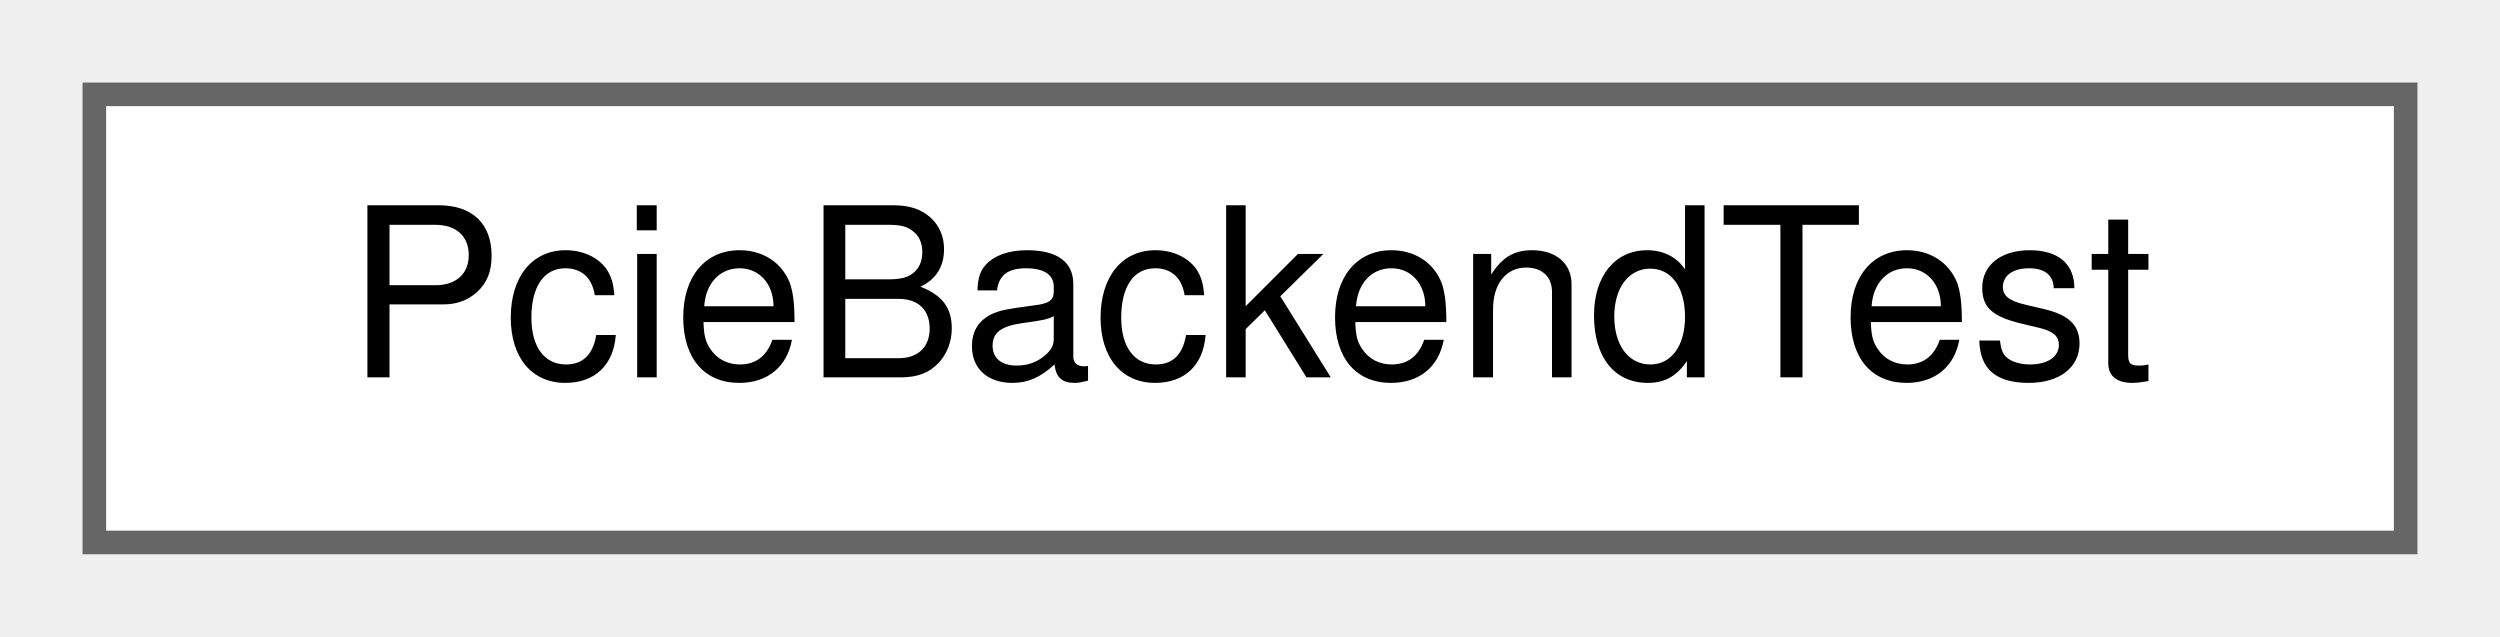
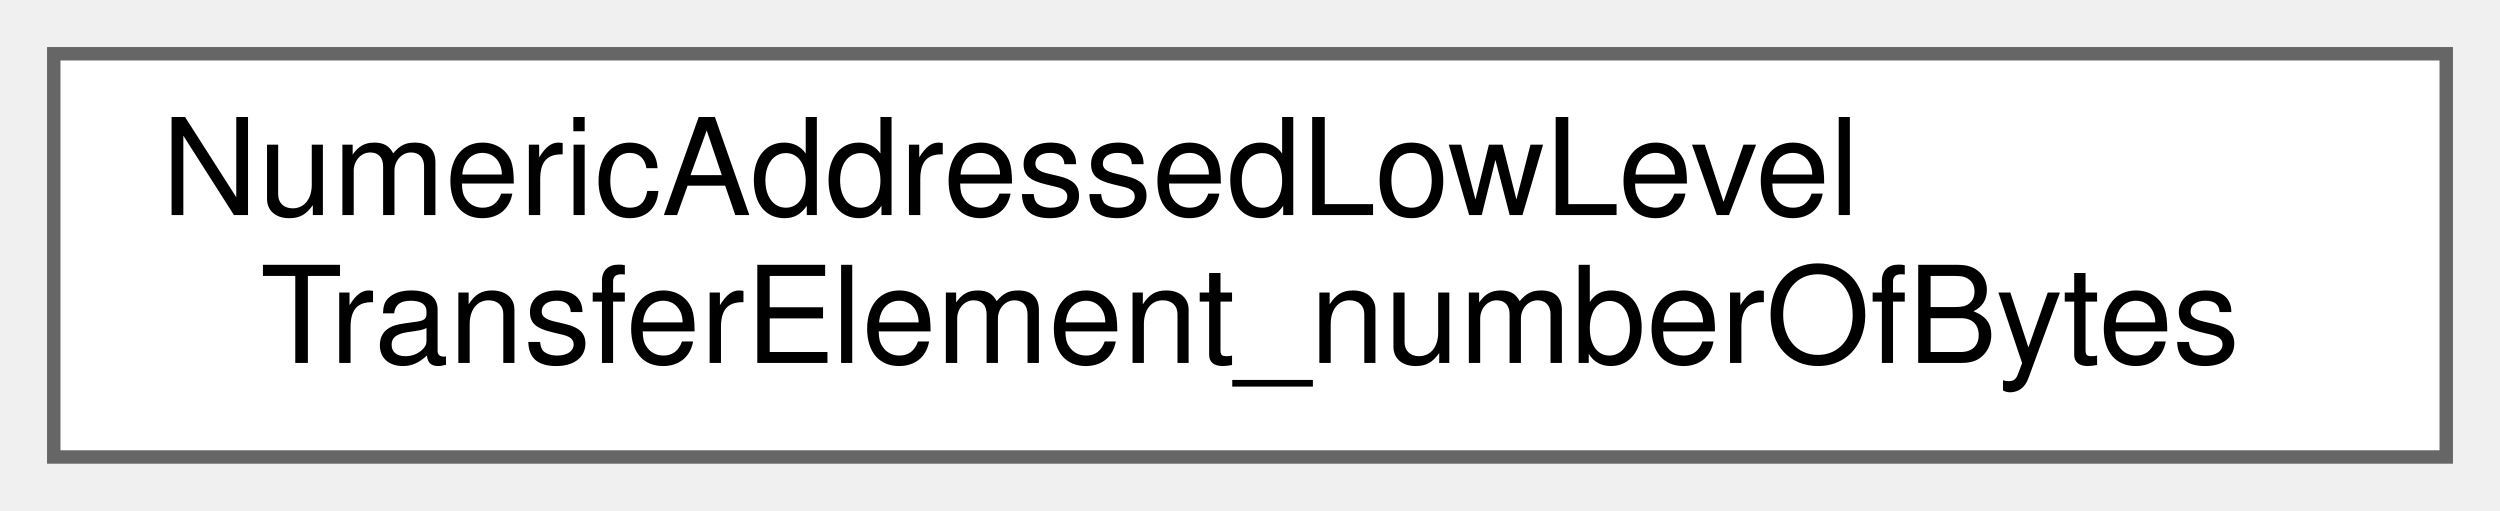
- <svg xmlns="http://www.w3.org/2000/svg" xmlns:xlink="http://www.w3.org/1999/xlink" width="106pt" height="27pt" viewBox="0.00 0.00 106.00 27.00">
-   <g id="graph0" class="graph" transform="scale(1 1) rotate(0) translate(4 23)">
+ <svg xmlns="http://www.w3.org/2000/svg" xmlns:xlink="http://www.w3.org/1999/xlink" width="186pt" height="38pt" viewBox="0.00 0.00 186.00 38.00">
+   <g id="graph0" class="graph" transform="scale(1 1) rotate(0) translate(4 34)">
    <g id="Node000000" class="node">
      <g id="a_Node000000">
-         <a xlink:href="class_pcie_backend_test.html" target="_top" xlink:title=" ">
-           <polygon fill="white" stroke="#666666" points="98,-19 0,-19 0,0 98,0 98,-19" />
-           <text text-anchor="middle" x="49" y="-7" font-family="Helvetica,sans-Serif" font-size="10.00">PcieBackendTest</text>
+         <a xlink:href="struct_numeric_addressed_low_level_transfer_element__number_of_bytes.html" target="_top" xlink:title=" ">
+           <polygon fill="white" stroke="#666666" points="178,-30 0,-30 0,0 178,0 178,-30" />
+           <text text-anchor="start" x="8" y="-18" font-family="Helvetica,sans-Serif" font-size="10.00">NumericAddressedLowLevel</text>
+           <text text-anchor="middle" x="89" y="-7" font-family="Helvetica,sans-Serif" font-size="10.00">TransferElement_numberOfBytes</text>
        </a>
      </g>
    </g>
  </g>
</svg>
